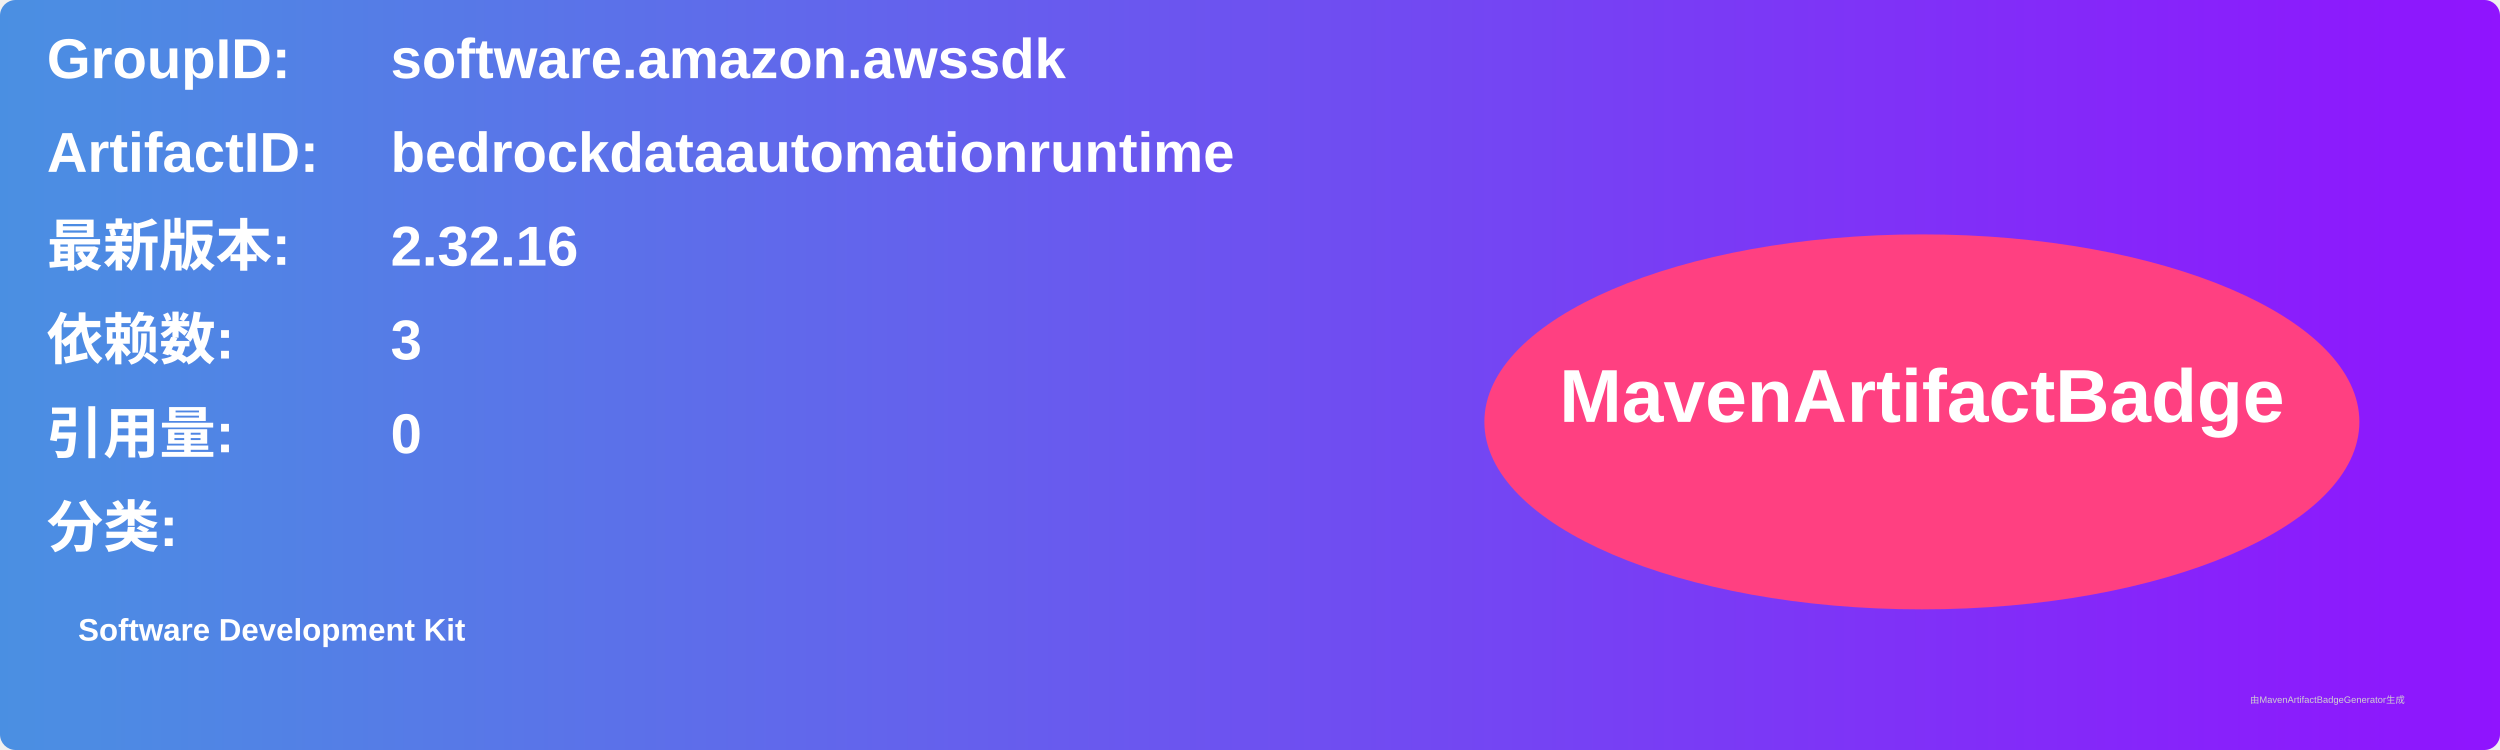
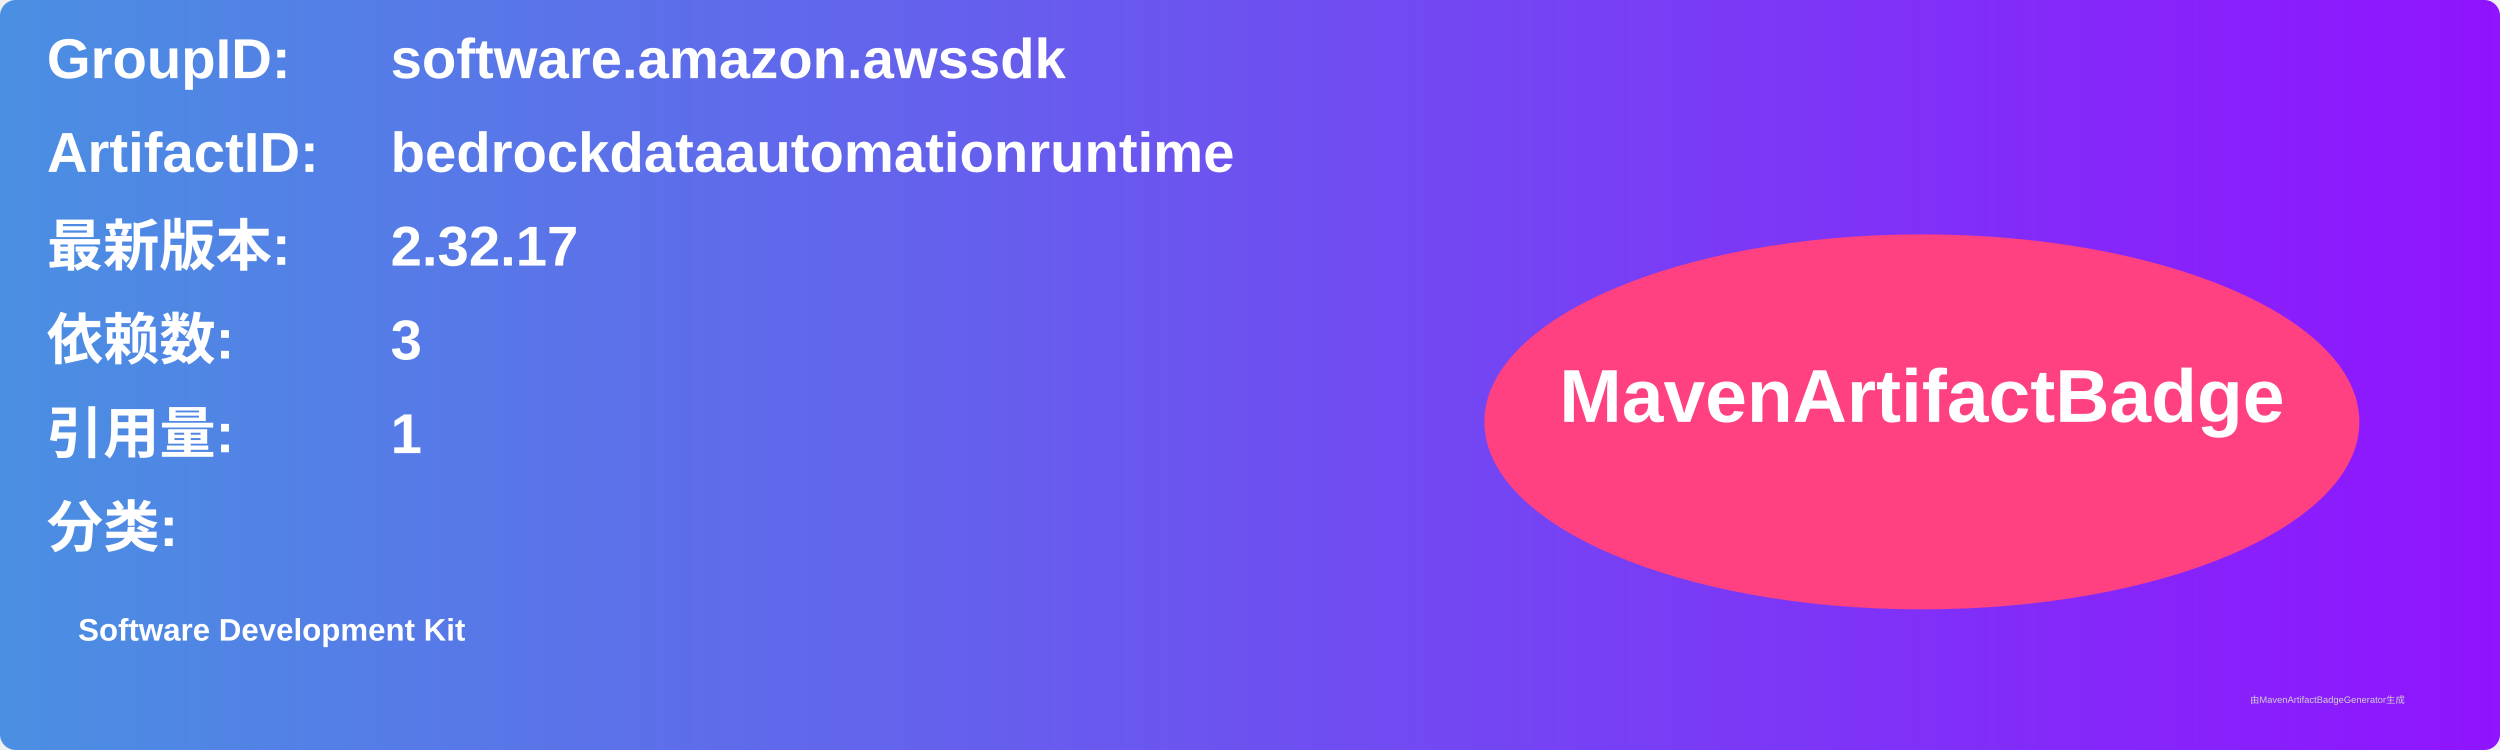
<svg xmlns="http://www.w3.org/2000/svg" width="800" height="240" viewBox="0 0 800 240">
  <linearGradient id="grad" x1="0%" y1="0%" x2="100%" y2="0%">
    <stop offset="0%" stop-color="#4a90e2" />
    <stop offset="100%" stop-color="#9013fe" />
  </linearGradient>
  <rect width="100%" height="100%" rx="5" ry="5" fill="url(#grad)" />
  <g transform="translate(15, 15)">
    <text x="0" y="10" font-family="Arial" font-size="18" fill="white" font-weight="bold" width="260">GroupID:</text>
    <text x="110" y="10" font-family="Arial" font-size="18" fill="white" font-weight="bold" width="460">software.amazon.awssdk</text>
    <text x="0" y="40" font-family="Arial" font-size="18" fill="white" font-weight="bold" width="260">ArtifactID:</text>
    <text x="110" y="40" font-family="Arial" font-size="18" fill="white" font-weight="bold" width="460">bedrockdataautomationruntime</text>
    <text x="0" y="70" font-family="Arial" font-size="18" fill="white" font-weight="bold">最新版本:</text>
    <text x="110" y="70" font-family="Arial" font-size="18" fill="white" font-weight="bold">
-       <tspan font-weight="bold">2.32.16</tspan>
+       <tspan font-weight="bold">2.32.17</tspan>
    </text>
    <text x="0" y="100" font-family="Arial" font-size="18" fill="white" font-weight="bold">依赖数: </text>
    <text x="110" y="100" font-family="Arial" font-size="18" fill="white">
      <tspan font-weight="bold">3</tspan>
    </text>
    <text x="0" y="130" font-family="Arial" font-size="18" fill="white" font-weight="bold">引用量: </text>
    <text x="110" y="130" font-family="Arial" font-size="18" fill="white">
-       <tspan font-weight="bold">0</tspan>
+       <tspan font-weight="bold">1</tspan>
    </text>
    <text x="0" y="160" font-family="Arial" font-size="18" fill="white" font-weight="bold">分类:</text>
    <text x="10" y="190" font-family="Arial" font-size="10" fill="white">
      <tspan font-weight="bold">Software Development Kit</tspan>
    </text>
    <ellipse cx="600" cy="120" rx="140" ry="60" fill="#ff4081" />
    <text x="600" y="120" text-anchor="middle" font-family="Arial" font-size="24" fill="white" font-weight="bold">MavenArtifactBadge</text>
  </g>
  <text x="720" y="225" font-family="Arial" font-size="3" fill="#d0d0d0">由MavenArtifactBadgeGenerator生成</text>
</svg>
